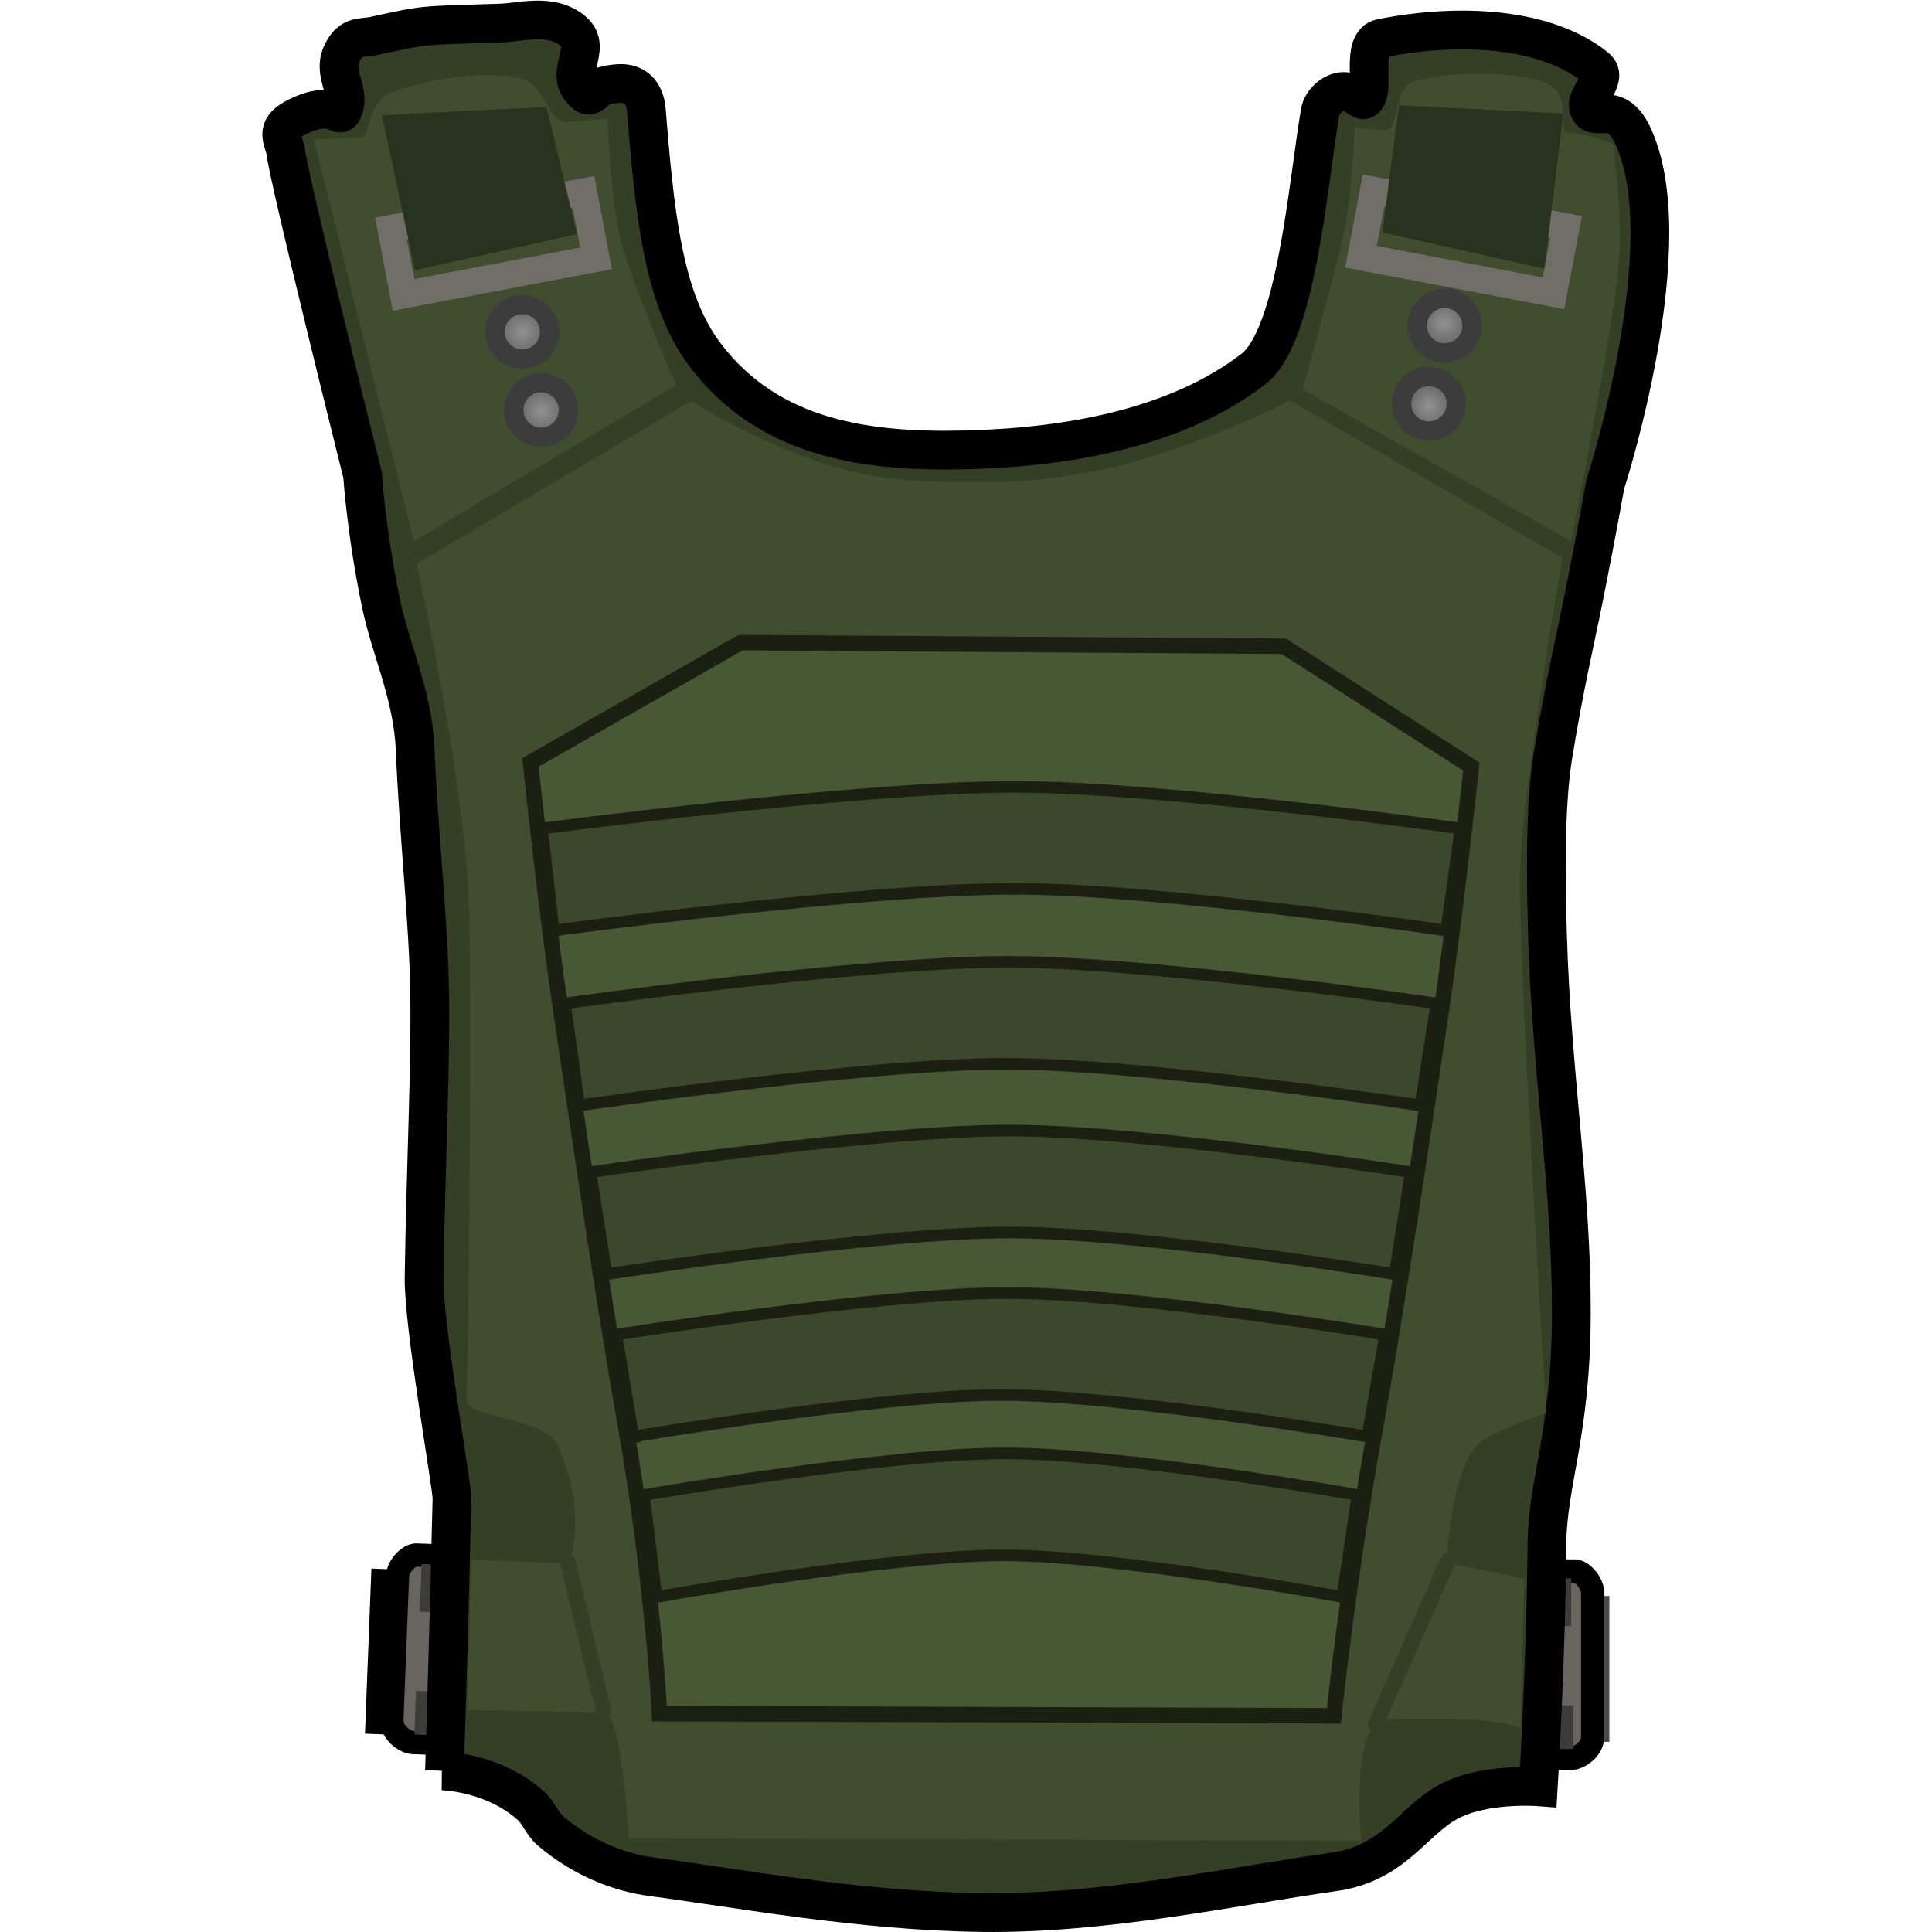
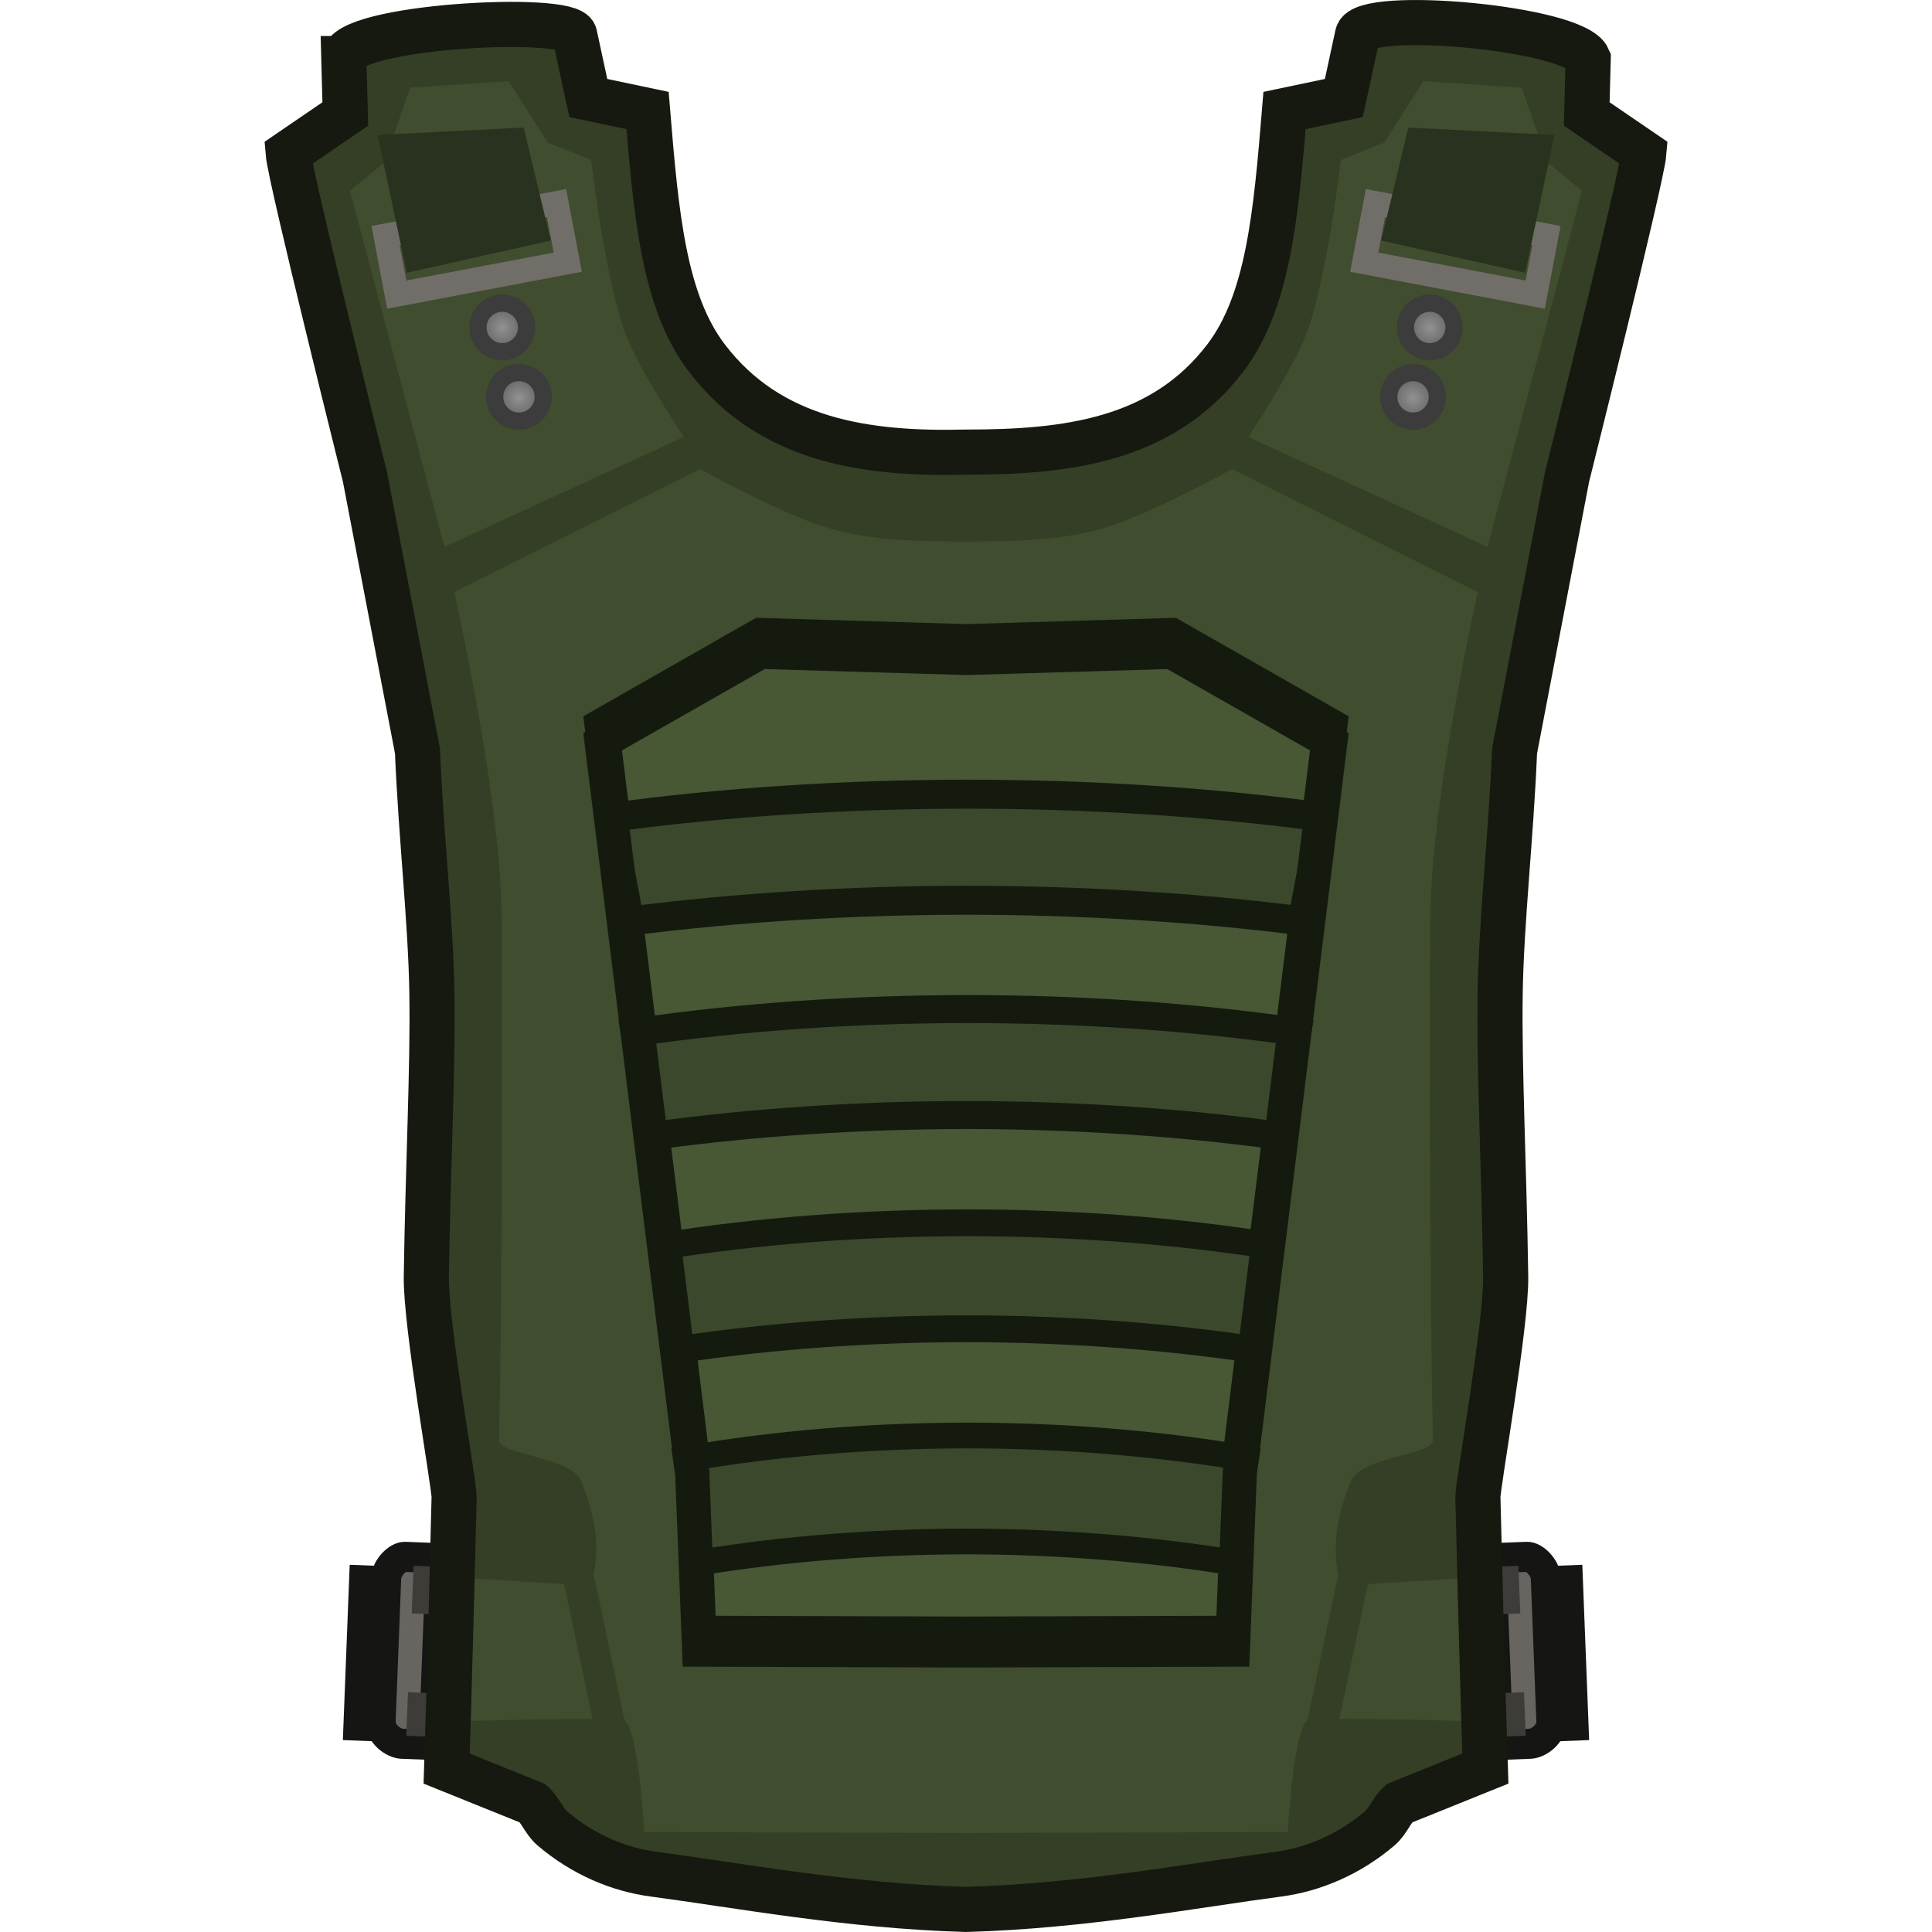
- <svg xmlns="http://www.w3.org/2000/svg" version="1.1" width="64" height="64" viewBox="0 0 64 64" id="svg90">
+ <svg xmlns="http://www.w3.org/2000/svg" xmlns:xlink="http://www.w3.org/1999/xlink" version="1.1" width="64" height="64" viewBox="0 0 64 64" id="svg90" xml:space="preserve">
  <defs id="defs22">
-     <radialGradient cx="301.738" cy="97.064" r="3.525" gradientUnits="userSpaceOnUse" id="color-1">
+     <radialGradient cx="301.738" cy="97.064" r="3.525" gradientUnits="userSpaceOnUse" id="color-1" gradientTransform="matrix(0.2567715,0,0,0.2567715,-29.63246,-14.20879)">
      <stop offset="0" stop-color="#929292" id="stop2" />
      <stop offset="1" stop-color="#5e5e5e" id="stop4" />
    </radialGradient>
-     <radialGradient cx="299.773" cy="107.75" r="3.525" gradientUnits="userSpaceOnUse" id="color-2">
+     <radialGradient cx="299.773" cy="107.75" r="3.525" gradientUnits="userSpaceOnUse" id="color-2" gradientTransform="matrix(0.2567715,0,0,0.2567715,-29.63246,-14.20879)">
      <stop offset="0" stop-color="#929292" id="stop7" />
      <stop offset="1" stop-color="#5e5e5e" id="stop9" />
    </radialGradient>
-     <radialGradient cx="182.79" cy="98.17" r="3.525" gradientUnits="userSpaceOnUse" id="color-3">
+     <radialGradient cx="182.79" cy="98.17" r="3.525" gradientUnits="userSpaceOnUse" id="color-3" gradientTransform="matrix(0.2289379,0,0,0.2289379,-88.5114,-11.69931)">
      <stop offset="0" stop-color="#929292" id="stop12" />
      <stop offset="1" stop-color="#5e5e5e" id="stop14" />
    </radialGradient>
-     <radialGradient cx="185.246" cy="108.364" r="3.525" gradientUnits="userSpaceOnUse" id="color-4">
+     <radialGradient cx="185.246" cy="108.364" r="3.525" gradientUnits="userSpaceOnUse" id="color-4" gradientTransform="matrix(0.2289379,0,0,0.2289379,-88.5114,-11.69931)">
      <stop offset="0" stop-color="#929292" id="stop17" />
      <stop offset="1" stop-color="#5e5e5e" id="stop19" />
    </radialGradient>
+     <radialGradient xlink:href="#color-3" id="radialGradient33" gradientUnits="userSpaceOnUse" gradientTransform="matrix(0.2289379,0,0,0.2289379,-88.5114,-11.69931)" cx="182.79" cy="98.17" r="3.525" />
+     <radialGradient xlink:href="#color-4" id="radialGradient34" gradientUnits="userSpaceOnUse" gradientTransform="matrix(0.2289379,0,0,0.2289379,-88.5114,-11.69931)" cx="185.246" cy="108.364" r="3.525" />
+     <radialGradient xlink:href="#color-3" id="radialGradient36" gradientUnits="userSpaceOnUse" gradientTransform="matrix(0.2289379,0,0,0.2289379,-88.5114,-11.69931)" cx="182.79" cy="98.17" r="3.525" />
+     <radialGradient xlink:href="#color-4" id="radialGradient37" gradientUnits="userSpaceOnUse" gradientTransform="matrix(0.2289379,0,0,0.2289379,-88.5114,-11.69931)" cx="185.246" cy="108.364" r="3.525" />
+     <radialGradient cx="301.738" cy="97.064" r="3.525" gradientUnits="userSpaceOnUse" id="color-1-5">
+       <stop offset="0" stop-color="#929292" id="stop2-3" />
+       <stop offset="1" stop-color="#5e5e5e" id="stop4-5" />
+     </radialGradient>
+     <radialGradient cx="299.773" cy="107.75" r="3.525" gradientUnits="userSpaceOnUse" id="color-2-6">
+       <stop offset="0" stop-color="#929292" id="stop7-2" />
+       <stop offset="1" stop-color="#5e5e5e" id="stop9-9" />
+     </radialGradient>
+     <radialGradient cx="182.79" cy="98.17" r="3.525" gradientUnits="userSpaceOnUse" id="color-3-1">
+       <stop offset="0" stop-color="#929292" id="stop12-2" />
+       <stop offset="1" stop-color="#5e5e5e" id="stop14-7" />
+     </radialGradient>
+     <radialGradient cx="185.246" cy="108.364" r="3.525" gradientUnits="userSpaceOnUse" id="color-4-0">
+       <stop offset="0" stop-color="#929292" id="stop17-9" />
+       <stop offset="1" stop-color="#5e5e5e" id="stop19-3" />
+     </radialGradient>
  </defs>
-   <g transform="matrix(0.2567715,0,0,0.2567715,-29.63246,-14.20879)" id="g88">
-     <g data-paper-data="{&quot;isPaintingLayer&quot;:true}" fill-rule="nonzero" stroke-linejoin="miter" stroke-miterlimit="10" stroke-dasharray="none" stroke-dashoffset="0" style="mix-blend-mode:normal" id="g86">
-       <path d="m 163.789,277.801 0.732,-18.802 2.507,0.098 -0.732,18.802 z" fill="#4d4b48" stroke="#000000" stroke-width="2.5" stroke-linecap="butt" id="path24" />
-       <g stroke-linecap="butt" id="g32">
-         <path d="m 165.965,277.168 c 0.2,-5.126 0.607,-15.598 0.718,-18.444 0.054,-1.398 1.53,-2.81 2.439,-2.774 1.286,0.05 4.656,0.181 4.656,0.181 l -0.941,24.174 c 0,0 -2.87,-0.112 -4.118,-0.16 -1.041,-0.041 -2.821,-1.236 -2.754,-2.977 z" fill="#686561" stroke="#000000" stroke-width="3" id="path26" />
-         <path d="m 169.562,263.281 0.24,-6.172 4.025,0.157 -0.24,6.172 z" fill="#3d3c39" stroke="none" stroke-width="0" id="path28" />
-         <path d="m 168.862,279.111 0.219,-5.635 4.293,0.167 -0.219,5.635 z" fill="#3d3c39" stroke="none" stroke-width="0" id="path30" />
+   <path d="" fill="#9966ff" stroke="none" stroke-width="0.128" stroke-linecap="butt" id="path84" style="mix-blend-mode:normal;fill-rule:nonzero;stroke-linejoin:miter;stroke-miterlimit:10;stroke-dasharray:none;stroke-dashoffset:0" />
+   <g id="g38" transform="matrix(0.9965276,0,0,0.9965276,63.09672,0.1146147)">
+     <g id="g34" transform="translate(0.04308497)">
+       <g id="g23" transform="matrix(-1,0,0,1,-62.59007,0.125)">
+         <path d="m -51.537,57.123 0.188,-4.828 0.644,0.025 -0.188,4.828 z" fill="#4d4b48" stroke="#000000" stroke-width="0.642" stroke-linecap="butt" id="path20" style="mix-blend-mode:normal;fill-rule:nonzero;stroke:#151514;stroke-width:1;stroke-linejoin:miter;stroke-miterlimit:10;stroke-dasharray:none;stroke-dashoffset:0;stroke-opacity:1" />
+         <path d="m -50.801,56.96 c 0.051,-1.316 0.156,-4.005 0.184,-4.736 0.014,-0.359 0.393,-0.721 0.626,-0.712 0.33,0.013 1.195,0.047 1.195,0.047 l -0.242,6.207 c 0,0 -0.737,-0.029 -1.058,-0.041 -0.267,-0.01 -0.724,-0.317 -0.707,-0.764 z" fill="#686561" stroke="#000000" stroke-width="0.77" id="path21" style="mix-blend-mode:normal;fill-rule:nonzero;stroke:#151514;stroke-width:1;stroke-linecap:butt;stroke-linejoin:miter;stroke-miterlimit:10;stroke-dasharray:none;stroke-dashoffset:0;stroke-opacity:1" />
+         <path d="m -49.767,53.394 0.062,-1.585 1.034,0.04 -0.062,1.585 z" fill="#3d3c39" stroke="none" stroke-width="0" id="path22" style="mix-blend-mode:normal;fill-rule:nonzero;stroke:#151514;stroke-linecap:butt;stroke-linejoin:miter;stroke-miterlimit:10;stroke-dasharray:none;stroke-dashoffset:0;stroke-opacity:1" />
+         <path d="m -49.947,57.459 0.056,-1.447 1.102,0.043 -0.056,1.447 z" fill="#3d3c39" stroke="none" stroke-width="0" id="path23" style="mix-blend-mode:normal;fill-rule:nonzero;stroke:#151514;stroke-linecap:butt;stroke-linejoin:miter;stroke-miterlimit:10;stroke-dasharray:none;stroke-dashoffset:0;stroke-opacity:1" />
      </g>
-       <path d="m 320.519,280.049 v -18.816 h 2.509 v 18.816 z" data-paper-data="{&quot;index&quot;:null}" fill="#4d4b48" stroke="none" stroke-width="0" stroke-linecap="butt" id="path34" />
-       <g stroke-linecap="butt" id="g42">
-         <path d="m 318.01,282.2 c -1.25,0 -4.122,0 -4.122,0 v -24.192 c 0,0 3.373,0 4.659,0 0.91,0 2.33,1.469 2.33,2.867 0,2.847 0,13.328 0,18.458 0,1.742 -1.825,2.867 -2.867,2.867 z" data-paper-data="{&quot;index&quot;:null}" fill="#686561" stroke="#000000" stroke-width="3" id="path36" />
-         <path d="m 314.076,265.139 v -6.176 h 4.028 v 6.176 z" fill="#3d3c39" stroke="none" stroke-width="0" id="path38" />
-         <path d="m 314.076,280.983 v -5.639 h 4.297 v 5.639 z" fill="#3d3c39" stroke="none" stroke-width="0" id="path40" />
+       <g id="g13" transform="translate(0.09375,0.125)">
+         <path d="m -51.537,57.123 0.188,-4.828 0.644,0.025 -0.188,4.828 z" fill="#4d4b48" stroke="#000000" stroke-width="0.642" stroke-linecap="butt" id="path24" style="mix-blend-mode:normal;fill-rule:nonzero;stroke:#151514;stroke-width:1;stroke-linejoin:miter;stroke-miterlimit:10;stroke-dasharray:none;stroke-dashoffset:0;stroke-opacity:1" />
+         <path d="m -50.801,56.96 c 0.051,-1.316 0.156,-4.005 0.184,-4.736 0.014,-0.359 0.393,-0.721 0.626,-0.712 0.33,0.013 1.195,0.047 1.195,0.047 l -0.242,6.207 c 0,0 -0.737,-0.029 -1.058,-0.041 -0.267,-0.01 -0.724,-0.317 -0.707,-0.764 z" fill="#686561" stroke="#000000" stroke-width="0.77" id="path26" style="mix-blend-mode:normal;fill-rule:nonzero;stroke:#151514;stroke-width:1;stroke-linecap:butt;stroke-linejoin:miter;stroke-miterlimit:10;stroke-dasharray:none;stroke-dashoffset:0;stroke-opacity:1" />
+         <path d="m -49.767,53.394 0.062,-1.585 1.034,0.04 -0.062,1.585 z" fill="#3d3c39" stroke="none" stroke-width="0" id="path28" style="mix-blend-mode:normal;fill-rule:nonzero;stroke:#151514;stroke-linecap:butt;stroke-linejoin:miter;stroke-miterlimit:10;stroke-dasharray:none;stroke-dashoffset:0;stroke-opacity:1" />
+         <path d="m -49.947,57.459 0.056,-1.447 1.102,0.043 -0.056,1.447 z" fill="#3d3c39" stroke="none" stroke-width="0" id="path30" style="mix-blend-mode:normal;fill-rule:nonzero;stroke:#151514;stroke-linecap:butt;stroke-linejoin:miter;stroke-miterlimit:10;stroke-dasharray:none;stroke-dashoffset:0;stroke-opacity:1" />
      </g>
-       <path d="m 172.747,283.8 c 0,0 0.42,-12.346 0.969,-35.11 0.038,-1.597 -3.693,-22.306 -3.599,-28.572 0.218,-14.544 0.866,-26.869 0.719,-36.604 -0.141,-9.366 -1.412,-20.347 -1.867,-31.457 -0.287,-7.009 -3.183,-12.992 -4.386,-18.768 -1.937,-9.295 -2.404,-16.687 -2.404,-16.687 0,0 -9.687,-38.727 -9.951,-41.959 -0.493,-1.716 -1.28,-2.868 1.628,-4.272 4.702,-2.27 5.211,0.411 5.77,-0.773 1.127,-2.388 -1.294,-4.556 -0.186,-7.179 1.108,-2.622 2.625,-2.102 4.257,-2.454 6.961,-1.503 5.564,-1.299 16.362,-1.655 2.546,-0.084 6.46,-1.308 9.247,1.025 2.787,2.333 -1.66,5.736 1.772,8.198 0.537,0.385 1.175,-0.676 1.847,-0.963 0.723,-0.308 1.486,-0.397 2.205,-0.449 1.732,-0.127 3.209,0.6 3.619,3.02 1.114,13.502 2.1,24.717 7.656,32.027 8.295,10.913 21.001,12.568 34.055,12.193 13.274,-0.381 26.907,-2.947 36.627,-10.392 5.584,-4.277 7.012,-23.623 8.636,-33.204 0.225,-1.33 1.713,-2.641 3.023,-2.628 1.296,0.013 2.414,1.346 2.663,1.031 1.581,-1.04 -0.638,-7.327 2.198,-7.893 10.149,-2.025 21.294,-1.389 27.711,3.804 1.837,1.486 -2.206,4.165 -0.65,5.704 0.456,0.451 1.952,0.052 2.935,0.391 1.217,0.42 1.933,1.591 2.318,2.373 6.805,13.806 -3.439,45.346 -3.439,45.346 0,0 -0.996,5.743 -2.676,14.138 -1.285,6.422 -2.618,11.918 -4.06,20.827 -1.058,6.538 -0.906,16.106 -0.695,23.206 0.53,17.875 3.101,32.531 3.073,48.697 -0.028,15.542 -3.085,21.741 -3.146,29.729 -0.113,14.772 -1.115,31.356 -1.115,31.356 0,0 -6.976,-0.536 -11.551,1.908 -4.667,2.493 -7.01,7.977 -14.844,9.082 -13.073,1.844 -29.437,5.441 -45.355,5.24 -15.873,-0.2 -31.302,-3.115 -42.584,-4.609 -4.457,-0.59 -9.133,-2.521 -13.139,-5.952 -1.017,-0.871 -1.488,-2.315 -2.497,-3.219 -4.946,-4.432 -11.481,-4.498 -11.481,-4.498 z" fill="#343f26" stroke="#000000" stroke-width="5" stroke-linecap="butt" id="path44" />
-       <path d="m 175.705,275.921 0.491,-19.338 12.579,0.419 c 0,0 2.582,-5.743 -1.277,-14.911 -1.136,-3.706 -11.932,-3.884 -11.884,-6.055 0.388,-17.319 0.593,-53.244 0.308,-63.243 -0.482,-16.861 -6.79,-44.702 -6.79,-44.702 l 35.441,-21.028 c 0,0 8.746,5.702 19.25,8.723 6.87,1.976 14.147,1.729 19.426,1.726 4.923,-0.003 11.807,-0.718 18.446,-2.601 10.807,-3.065 20.16,-7.895 20.16,-7.895 l 35.107,20.27 c 0,0 -5.158,29.939 -5.452,40.275 -0.3,10.547 3.377,70.087 3.377,70.087 0,0 -6.362,2.107 -8.442,3.7 -3.907,2.991 -4.418,15.596 -4.418,15.596 l 10.019,2.063 -0.505,19.333 c 0,0 -1.508,-1.695 -17.173,-1.219 -4.95,0.15 -3.339,15.685 -3.339,15.685 l -94.503,-0.286 c 0,0 -0.844,-16.234 -3.215,-16.275 -8.881,-0.154 -18.539,-0.321 -18.539,-0.321 z" fill="#404d2e" stroke="none" stroke-width="0" stroke-linecap="butt" id="path46" />
-       <path d="M 168.796,125.163 155.907,73.335 c 0,0 3.317,-0.188 6.172,-0.35 1.132,-0.064 0.606,-4.768 4.348,-5.96 4.671,-1.488 11.545,-2.774 16.388,-1.48 2.965,0.792 3.353,5.693 5.576,5.522 3.219,-0.248 5.38,-0.416 5.38,-0.416 0,0 0.341,9.864 1.575,15.047 1.424,5.981 7.287,19.326 7.287,19.326 z" fill="#404d2e" stroke="#333333" stroke-width="0" stroke-linecap="butt" id="path48" />
-       <path d="m 283.463,105.56 c 0,0 3.714,-13.345 5.139,-19.326 1.234,-5.183 1.575,-14.51 1.575,-14.51 0,0 0.55,0.169 3.769,0.416 2.223,0.171 1,-5.536 3.965,-6.327 4.843,-1.293 11.985,-1.35 16.657,0.138 3.742,1.192 1.873,6.433 3.006,6.497 2.855,0.162 5.903,1.424 5.903,1.424 0,0 1.392,9.625 0.717,16.131 -0.991,9.563 -6.088,35.16 -6.088,35.16 z" data-paper-data="{&quot;index&quot;:null}" fill="#404d2e" stroke="none" stroke-width="0" stroke-linecap="butt" id="path50" />
-       <path d="m 200.484,276.418 c 0,0 -0.808,-16.819 -4.399,-37.234 -3.406,-19.364 -6.605,-42.072 -8.232,-52.859 -1.926,-12.776 -4.018,-32.631 -4.018,-32.631 l 27.108,-15.452 70.096,0.467 24.176,15.522 c 0,0 -2.145,20.242 -4.097,33.011 -1.675,10.959 -4.818,33.081 -8.346,52.717 -3.522,19.602 -5.281,36.728 -5.281,36.728 z" fill="#485734" stroke="#1b2013" stroke-width="2" stroke-linecap="butt" id="path52" />
-       <path d="m 188.668,256.881 4.565,19.066" fill="none" stroke="#343f26" stroke-width="2" stroke-linecap="round" id="path54" />
-       <path d="m 302.26,256.613 -9.399,21.215" fill="none" stroke="#343f26" stroke-width="2" stroke-linecap="round" id="path56" />
-       <path d="m 186.828,175.377 -1.497,-13.156 c 0,0 40.855,-5.375 60.867,-5.375 19.474,0 57.635,5.375 57.635,5.375 l -1.842,13.156 c 0,0 -36.906,-5.375 -55.793,-5.375 -19.483,0 -59.37,5.375 -59.37,5.375 z" fill="#3c482b" stroke="#1b2013" stroke-width="1.5" stroke-linecap="butt" id="path58" />
-       <path d="m 190.126,197.95 -1.842,-13.156 c 0,0 38.222,-5.375 57.108,-5.375 18.589,0 55.328,5.375 55.328,5.375 l -2.072,13.156 c 0,0 -35.562,-5.375 -53.524,-5.375 -18.208,0 -54.997,5.375 -54.997,5.375 z" fill="#3c482b" stroke="#1b2013" stroke-width="1.5" stroke-linecap="butt" id="path60" />
-       <path d="m 193.655,219.716 -2.072,-13.156 c 0,0 36.25,-5.375 54.078,-5.375 17.441,0 51.754,5.375 51.754,5.375 l -2.072,13.156 c 0,0 -32.932,-5.375 -49.681,-5.375 -17.137,0 -52.006,5.375 -52.006,5.375 z" fill="#3c482b" stroke="#1b2013" stroke-width="1.5" stroke-linecap="butt" id="path62" />
-       <path d="m 197.107,240.677 -2.187,-13.156 c 0,0 33.797,-5.375 50.472,-5.375 16.383,0 48.717,5.375 48.717,5.375 l -2.303,13.156 c 0,0 -31.459,-5.375 -47.221,-5.375 -15.805,0 -47.479,5.375 -47.479,5.375 z" fill="#3c482b" stroke="#1b2013" stroke-width="1.5" stroke-linecap="butt" id="path64" />
-       <path d="m 200.098,261.368 -1.612,-13.156 c 0,0 31.194,-5.375 46.636,-5.375 15.238,0 45.413,5.375 45.413,5.375 l -1.957,13.156 c 0,0 -29.065,-5.375 -43.724,-5.375 -14.832,0 -44.756,5.375 -44.756,5.375 z" fill="#3c482b" stroke="#1b2013" stroke-width="1.5" stroke-linecap="butt" id="path66" />
-       <path d="m 167.47,93.382 -1.627,-8.573 24.832,-4.713 1.627,8.573 z" fill="none" stroke="#716e6a" stroke-width="3.5" stroke-linecap="butt" id="path68" />
-       <path d="m 290.985,88.461 1.627,-8.573 24.832,4.713 -1.627,8.573 z" data-paper-data="{&quot;index&quot;:null}" fill="none" stroke="#716e6a" stroke-width="3.5" stroke-linecap="butt" id="path70" />
-       <path d="m 168.932,90.211 -4.237,-20.013 21.208,-1.072 3.936,16.402 z" fill="#29321e" stroke="none" stroke-width="0" stroke-linecap="butt" id="path72" />
-       <path d="m 293.749,85.319 2.131,-16.402 21.208,1.072 -2.431,20.013 z" data-paper-data="{&quot;index&quot;:null}" fill="#29321e" stroke="none" stroke-width="0" stroke-linecap="butt" id="path74" />
-       <path d="m 298.251,97.345 c 0,-1.947 1.578,-3.525 3.525,-3.525 1.947,0 3.525,1.578 3.525,3.525 0,1.947 -1.578,3.525 -3.525,3.525 -1.947,0 -3.525,-1.578 -3.525,-3.525 z" fill="url(#color-1)" stroke="#3c3c3c" stroke-width="2.5" stroke-linecap="butt" id="path76" style="fill:url(#color-1)" />
-       <path d="m 296.229,107.423 c 0,-1.947 1.578,-3.525 3.525,-3.525 1.947,0 3.525,1.578 3.525,3.525 0,1.947 -1.578,3.525 -3.525,3.525 -1.947,0 -3.525,-1.578 -3.525,-3.525 z" fill="url(#color-2)" stroke="#3c3c3c" stroke-width="2.5" stroke-linecap="butt" id="path78" style="fill:url(#color-2)" />
-       <path d="m 182.788,101.671 c -1.947,0 -3.525,-1.578 -3.525,-3.525 0,-1.947 1.578,-3.525 3.525,-3.525 1.947,0 3.525,1.578 3.525,3.525 0,1.947 -1.578,3.525 -3.525,3.525 z" data-paper-data="{&quot;index&quot;:null}" fill="url(#color-3)" stroke="#3c3c3c" stroke-width="2.5" stroke-linecap="butt" id="path80" style="fill:url(#color-3)" />
-       <path d="m 185.213,111.749 c -1.947,0 -3.525,-1.578 -3.525,-3.525 0,-1.947 1.578,-3.525 3.525,-3.525 1.947,0 3.525,1.578 3.525,3.525 0,1.947 -1.578,3.525 -3.525,3.525 z" data-paper-data="{&quot;index&quot;:null}" fill="url(#color-4)" stroke="#3c3c3c" stroke-width="2.5" stroke-linecap="butt" id="path82" style="fill:url(#color-4)" />
-       <path d="" fill="#9966ff" stroke="none" stroke-width="0.5" stroke-linecap="butt" id="path84" />
+     </g>
+     <path id="path2" style="mix-blend-mode:normal;fill:#343f26;fill-opacity:1;fill-rule:nonzero;stroke:none;stroke-width:2.5;stroke-linejoin:miter;stroke-miterlimit:10;stroke-dasharray:none;stroke-dashoffset:0;stroke-opacity:1" d="m -51.887,1.832 0.049,1.842 -1.9,1.297 c 0.068,0.83 2.555,10.773 2.555,10.773 l 1.744,9.104 c 0.117,2.853 0.444,5.671 0.48,8.076 0.038,2.5 -0.13,5.666 -0.186,9.4 -0.024,1.609 0.934,6.926 0.924,7.336 -0.141,5.845 -0.248,9.016 -0.248,9.016 l 2.861,1.154 c 0.259,0.232 0.382,0.603 0.643,0.826 1.029,0.881 2.229,1.378 3.373,1.529 2.765,0.366 6.499,1.064 10.377,1.172 0.006,-1.78e-4 0.013,1.81e-4 0.02,0 3.878,-0.107 7.612,-0.806 10.377,-1.172 1.144,-0.151 2.346,-0.648 3.375,-1.529 0.261,-0.224 0.382,-0.594 0.641,-0.826 l 2.861,-1.154 c 0,0 -0.107,-3.17 -0.248,-9.016 -0.01,-0.41 0.948,-5.727 0.924,-7.336 -0.056,-3.734 -0.221,-6.901 -0.184,-9.4 0.036,-2.405 0.362,-5.223 0.479,-8.076 l 1.744,-9.104 c 0,0 2.487,-9.944 2.555,-10.773 l -1.9,-1.297 0.049,-1.842 c -0.435,-1.028 -7.483,-1.649 -7.668,-0.793 l -0.455,2.105 -1.971,0.414 c -0.286,3.467 -0.54,6.346 -1.967,8.223 -2.101,2.764 -5.302,3.133 -8.607,3.133 h -0.025 c -3.304,0.081 -6.508,-0.368 -8.609,-3.133 -1.427,-1.877 -1.681,-4.756 -1.967,-8.223 l -1.969,-0.414 -0.455,-2.105 c -0.15,-0.692 -7.699,-0.287 -7.67,0.793 z" />
+     <path id="path4" style="mix-blend-mode:normal;fill:#404d2e;fill-opacity:1;fill-rule:nonzero;stroke-width:0.898;stroke-linejoin:miter;stroke-miterlimit:10;stroke-dasharray:none;stroke-dashoffset:0" d="m -40.047,15.477 -8.171,4.091 c 0,0 1.453,6.419 1.564,10.307 0.066,2.305 0.019,13.895 -0.07,17.888 -0.011,0.501 2.477,0.541 2.739,1.396 0.89,2.114 0.295,3.437 0.295,3.437 l -3.861,-0.236 -0.121,4.739 h -0.229 c -1e-6,0 3.209,-0.101 5.257,-0.066 0.547,0.009 0.742,3.753 0.742,3.753 l 10.658,0.032 h 0.079 l 10.658,-0.032 c 0,0 0.195,-3.744 0.742,-3.753 2.048,-0.035 5.257,0.066 5.257,0.066 h -0.229 l -0.119,-4.739 -3.863,0.236 c 0,0 -0.595,-1.324 0.295,-3.437 0.262,-0.855 2.751,-0.895 2.739,-1.396 -0.089,-3.993 -0.136,-15.582 -0.07,-17.888 0.111,-3.888 1.564,-10.307 1.564,-10.307 l -8.171,-4.091 c 0,0 -2.868,1.597 -4.439,2.012 -1.42,0.375 -2.919,0.398 -4.388,0.398 -1.479,4.49e-4 -2.988,-0.021 -4.418,-0.398 -1.571,-0.414 -4.439,-2.012 -4.439,-2.012 z" />
+     <path id="path5" style="mix-blend-mode:normal;fill:none;fill-opacity:1;fill-rule:nonzero;stroke:#15190f;stroke-width:1.5;stroke-linejoin:miter;stroke-miterlimit:10;stroke-dasharray:none;stroke-dashoffset:0;stroke-opacity:1" d="m -51.887,1.832 0.049,1.842 -1.9,1.297 c 0.068,0.83 2.555,10.773 2.555,10.773 l 1.744,9.104 c 0.117,2.853 0.444,5.671 0.48,8.076 0.038,2.5 -0.13,5.666 -0.186,9.4 -0.024,1.609 0.934,6.926 0.924,7.336 -0.141,5.845 -0.248,9.016 -0.248,9.016 l 2.861,1.154 c 0.259,0.232 0.382,0.603 0.643,0.826 1.029,0.881 2.229,1.378 3.373,1.529 2.765,0.366 6.499,1.064 10.377,1.172 0.006,-1.78e-4 0.013,1.81e-4 0.02,0 3.878,-0.107 7.612,-0.806 10.377,-1.172 1.144,-0.151 2.346,-0.648 3.375,-1.529 0.261,-0.224 0.382,-0.594 0.641,-0.826 l 2.861,-1.154 c 0,0 -0.107,-3.17 -0.248,-9.016 -0.01,-0.41 0.948,-5.727 0.924,-7.336 -0.056,-3.734 -0.221,-6.901 -0.184,-9.4 0.036,-2.405 0.362,-5.223 0.479,-8.076 l 1.744,-9.104 c 0,0 2.487,-9.944 2.555,-10.773 l -1.9,-1.297 0.049,-1.842 c -0.435,-1.028 -7.483,-1.649 -7.668,-0.793 l -0.455,2.105 -1.971,0.414 c -0.286,3.467 -0.54,6.346 -1.967,8.223 -2.101,2.764 -5.302,3.133 -8.607,3.133 h -0.025 c -3.304,0.081 -6.508,-0.368 -8.609,-3.133 -1.427,-1.877 -1.681,-4.756 -1.967,-8.223 l -1.969,-0.414 -0.455,-2.105 c -0.15,-0.692 -7.699,-0.287 -7.67,0.793 z" />
+     <path id="path13" style="fill:#485734;fill-opacity:1;stroke:#151a0f;stroke-width:1.137;stroke-linecap:round;stroke-dasharray:none;stroke-opacity:1;paint-order:markers fill stroke" d="m -38.04,20.995 -5.276,3.008 3.01,24.272 0.231,5.888 8.87,0.027 8.87,-0.027 0.232,-5.888 3.008,-24.272 -5.276,-3.008 -6.835,0.204 z" />
+     <g id="g35" transform="translate(0,0.5576659)">
+       <path id="path15" style="fill:#3c482b;fill-opacity:1;stroke:#151a0f;stroke-width:0.965;stroke-linecap:round;stroke-dasharray:none;stroke-opacity:1;paint-order:markers fill stroke" d="m -31.208,25.727 a 28.872,8.662 0 0 0 -11.828,0.778 l 0.651,3.442 a 28.872,8.662 0 0 1 11.178,-0.695 28.872,8.662 0 0 1 11.182,0.689 l 0.653,-3.454 A 28.872,8.662 0 0 0 -31.208,25.727 Z" />
+       <path id="path16" style="fill:#3c482b;fill-opacity:1;stroke:#151a0f;stroke-width:0.931;stroke-linecap:round;stroke-dasharray:none;stroke-opacity:1;paint-order:markers fill stroke" d="m -31.208,32.87 a 26.87,8.654 0 0 0 -11.008,0.777 l 0.606,3.439 a 26.87,8.654 0 0 1 10.402,-0.694 26.87,8.654 0 0 1 10.406,0.689 l 0.608,-3.451 a 26.87,8.654 0 0 0 -11.014,-0.76 z" />
+       <path id="path17" style="fill:#3c482b;fill-opacity:1;stroke:#151a0f;stroke-width:0.892;stroke-linecap:round;stroke-dasharray:none;stroke-opacity:1;paint-order:markers fill stroke" d="m -31.208,39.975 a 24.659,8.654 0 0 0 -10.102,0.777 l 0.556,3.439 a 24.659,8.654 0 0 1 9.546,-0.694 24.659,8.654 0 0 1 9.55,0.689 l 0.558,-3.451 a 24.659,8.654 0 0 0 -10.108,-0.76 z" />
+       <path id="path18" style="fill:#3c482b;fill-opacity:1;stroke:#151a0f;stroke-width:0.856;stroke-linecap:round;stroke-dasharray:none;stroke-opacity:1;paint-order:markers fill stroke" d="m -31.208,47.046 a 22.719,8.654 0 0 0 -9.308,0.777 l 0.512,3.439 a 22.719,8.654 0 0 1 8.796,-0.694 22.719,8.654 0 0 1 8.799,0.689 l 0.514,-3.451 a 22.719,8.654 0 0 0 -9.313,-0.76 z" />
+       <path id="path19" style="fill:none;fill-opacity:1;stroke:#151a0f;stroke-width:1.137;stroke-linecap:round;stroke-dasharray:none;stroke-opacity:1;paint-order:markers fill stroke" d="m -38.04,20.995 -5.276,3.008 3.01,24.272 0.231,5.888 8.87,0.027 8.87,-0.027 0.232,-5.888 3.008,-24.272 -5.276,-3.008 -6.835,0.204 z" />
+     </g>
+     <g id="g36" transform="translate(0.04308497)">
+       <g id="g19">
+         <path d="m -48.586,18.065 -3.14,-11.839 1.138,-0.936 0.864,-2.49 3.273,-0.217 1.3,2.04 1.439,0.579 c 0,0 0.457,3.904 1.13,5.731 0.46,1.248 1.951,3.479 1.951,3.479 z" fill="#404d2e" stroke="#333333" stroke-width="0" stroke-linecap="butt" id="path48" style="mix-blend-mode:normal;fill-rule:nonzero;stroke-linejoin:miter;stroke-miterlimit:10;stroke-dasharray:none;stroke-dashoffset:0" />
+         <path d="m -50.171,9.679 -0.373,-1.963 5.685,-1.079 0.373,1.963 z" fill="none" stroke="#716e6a" stroke-width="0.801" stroke-linecap="butt" id="path68" style="mix-blend-mode:normal;fill-rule:nonzero;stroke-linejoin:miter;stroke-miterlimit:10;stroke-dasharray:none;stroke-dashoffset:0" />
+         <path d="m -49.837,8.953 -0.97,-4.582 4.855,-0.245 0.901,3.755 z" fill="#29321e" stroke="none" stroke-width="0" stroke-linecap="butt" id="path72" style="mix-blend-mode:normal;fill-rule:nonzero;stroke-linejoin:miter;stroke-miterlimit:10;stroke-dasharray:none;stroke-dashoffset:0" />
+         <path d="m -46.664,11.577 c -0.446,0 -0.807,-0.361 -0.807,-0.807 0,-0.446 0.361,-0.807 0.807,-0.807 0.446,0 0.807,0.361 0.807,0.807 0,0.446 -0.361,0.807 -0.807,0.807 z" data-paper-data="{&quot;index&quot;:null}" fill="url(#color-3)" stroke="#3c3c3c" stroke-width="0.572" stroke-linecap="butt" id="path80" style="mix-blend-mode:normal;fill:url(#radialGradient36);fill-rule:nonzero;stroke-linejoin:miter;stroke-miterlimit:10;stroke-dasharray:none;stroke-dashoffset:0" />
+         <path d="m -46.109,13.884 c -0.446,0 -0.807,-0.361 -0.807,-0.807 0,-0.446 0.361,-0.807 0.807,-0.807 0.446,0 0.807,0.361 0.807,0.807 0,0.446 -0.361,0.807 -0.807,0.807 z" data-paper-data="{&quot;index&quot;:null}" fill="url(#color-4)" stroke="#3c3c3c" stroke-width="0.572" stroke-linecap="butt" id="path82" style="mix-blend-mode:normal;fill:url(#radialGradient37);fill-rule:nonzero;stroke-linejoin:miter;stroke-miterlimit:10;stroke-dasharray:none;stroke-dashoffset:0" />
+       </g>
+       <g id="g32" transform="matrix(-1,0,0,1,-62.49632,0)">
+         <path d="m -48.586,18.065 -3.14,-11.839 1.138,-0.936 0.864,-2.49 3.273,-0.217 1.3,2.04 1.439,0.579 c 0,0 0.457,3.904 1.13,5.731 0.46,1.248 1.951,3.479 1.951,3.479 z" fill="#404d2e" stroke="#333333" stroke-width="0" stroke-linecap="butt" id="path25" style="mix-blend-mode:normal;fill-rule:nonzero;stroke-linejoin:miter;stroke-miterlimit:10;stroke-dasharray:none;stroke-dashoffset:0" />
+         <path d="m -50.171,9.679 -0.373,-1.963 5.685,-1.079 0.373,1.963 z" fill="none" stroke="#716e6a" stroke-width="0.801" stroke-linecap="butt" id="path27" style="mix-blend-mode:normal;fill-rule:nonzero;stroke-linejoin:miter;stroke-miterlimit:10;stroke-dasharray:none;stroke-dashoffset:0" />
+         <path d="m -49.837,8.953 -0.97,-4.582 4.855,-0.245 0.901,3.755 z" fill="#29321e" stroke="none" stroke-width="0" stroke-linecap="butt" id="path29" style="mix-blend-mode:normal;fill-rule:nonzero;stroke-linejoin:miter;stroke-miterlimit:10;stroke-dasharray:none;stroke-dashoffset:0" />
+         <path d="m -46.664,11.577 c -0.446,0 -0.807,-0.361 -0.807,-0.807 0,-0.446 0.361,-0.807 0.807,-0.807 0.446,0 0.807,0.361 0.807,0.807 0,0.446 -0.361,0.807 -0.807,0.807 z" data-paper-data="{&quot;index&quot;:null}" fill="url(#color-3)" stroke="#3c3c3c" stroke-width="0.572" stroke-linecap="butt" id="path31" style="mix-blend-mode:normal;fill:url(#radialGradient33);fill-rule:nonzero;stroke-linejoin:miter;stroke-miterlimit:10;stroke-dasharray:none;stroke-dashoffset:0" />
+         <path d="m -46.109,13.884 c -0.446,0 -0.807,-0.361 -0.807,-0.807 0,-0.446 0.361,-0.807 0.807,-0.807 0.446,0 0.807,0.361 0.807,0.807 0,0.446 -0.361,0.807 -0.807,0.807 z" data-paper-data="{&quot;index&quot;:null}" fill="url(#color-4)" stroke="#3c3c3c" stroke-width="0.572" stroke-linecap="butt" id="path32" style="mix-blend-mode:normal;fill:url(#radialGradient34);fill-rule:nonzero;stroke-linejoin:miter;stroke-miterlimit:10;stroke-dasharray:none;stroke-dashoffset:0" />
+       </g>
+     </g>
+     <g id="g37" transform="matrix(1.029142,0,0,0.9978722,0.9537089,0.1167306)">
+       <path d="m -43.887,51.713 1.288,6.291" fill="none" stroke="#343f26" stroke-width="0.514" stroke-linecap="round" id="path56" style="mix-blend-mode:normal;fill:#343f26;fill-opacity:1;fill-rule:nonzero;stroke-width:1;stroke-linejoin:miter;stroke-miterlimit:10;stroke-dasharray:none;stroke-dashoffset:0" />
+       <path d="m -18.61,51.713 -1.288,6.291" fill="none" stroke="#343f26" stroke-width="0.514" stroke-linecap="round" id="path33" style="mix-blend-mode:normal;fill:#343f26;fill-opacity:1;fill-rule:nonzero;stroke-width:1;stroke-linejoin:miter;stroke-miterlimit:10;stroke-dasharray:none;stroke-dashoffset:0" />
    </g>
  </g>
</svg>
